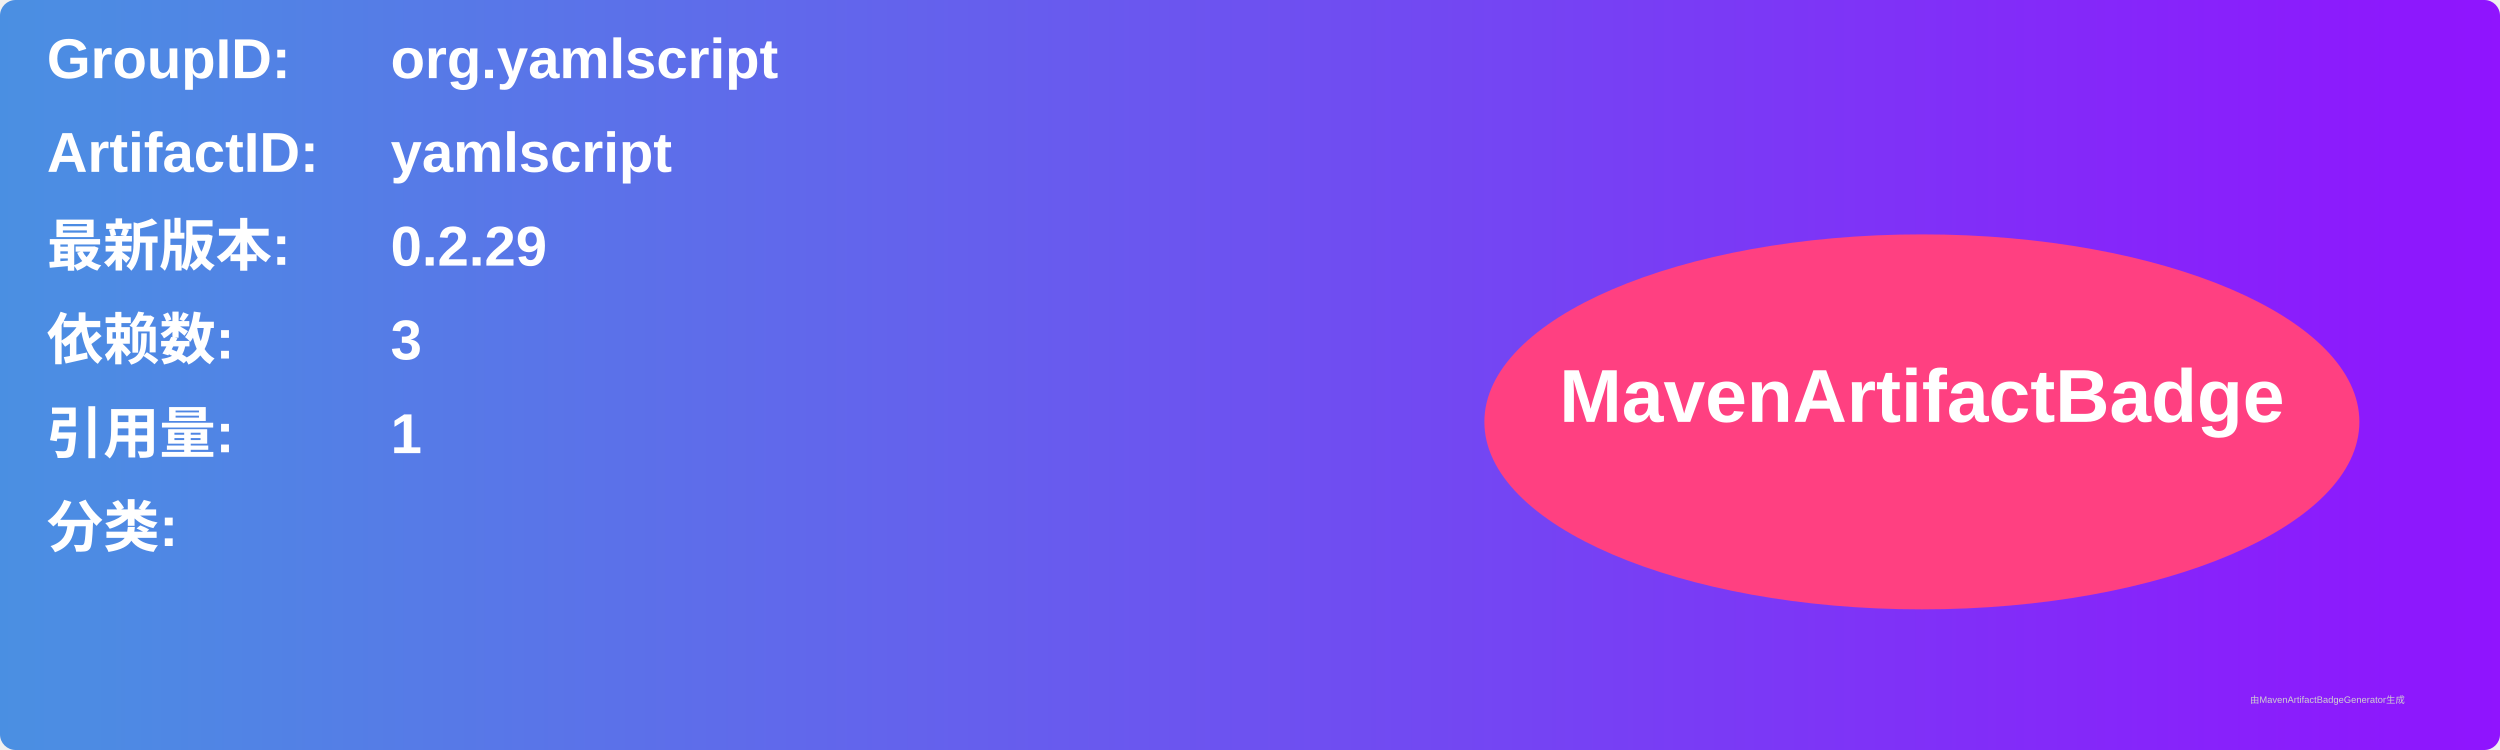
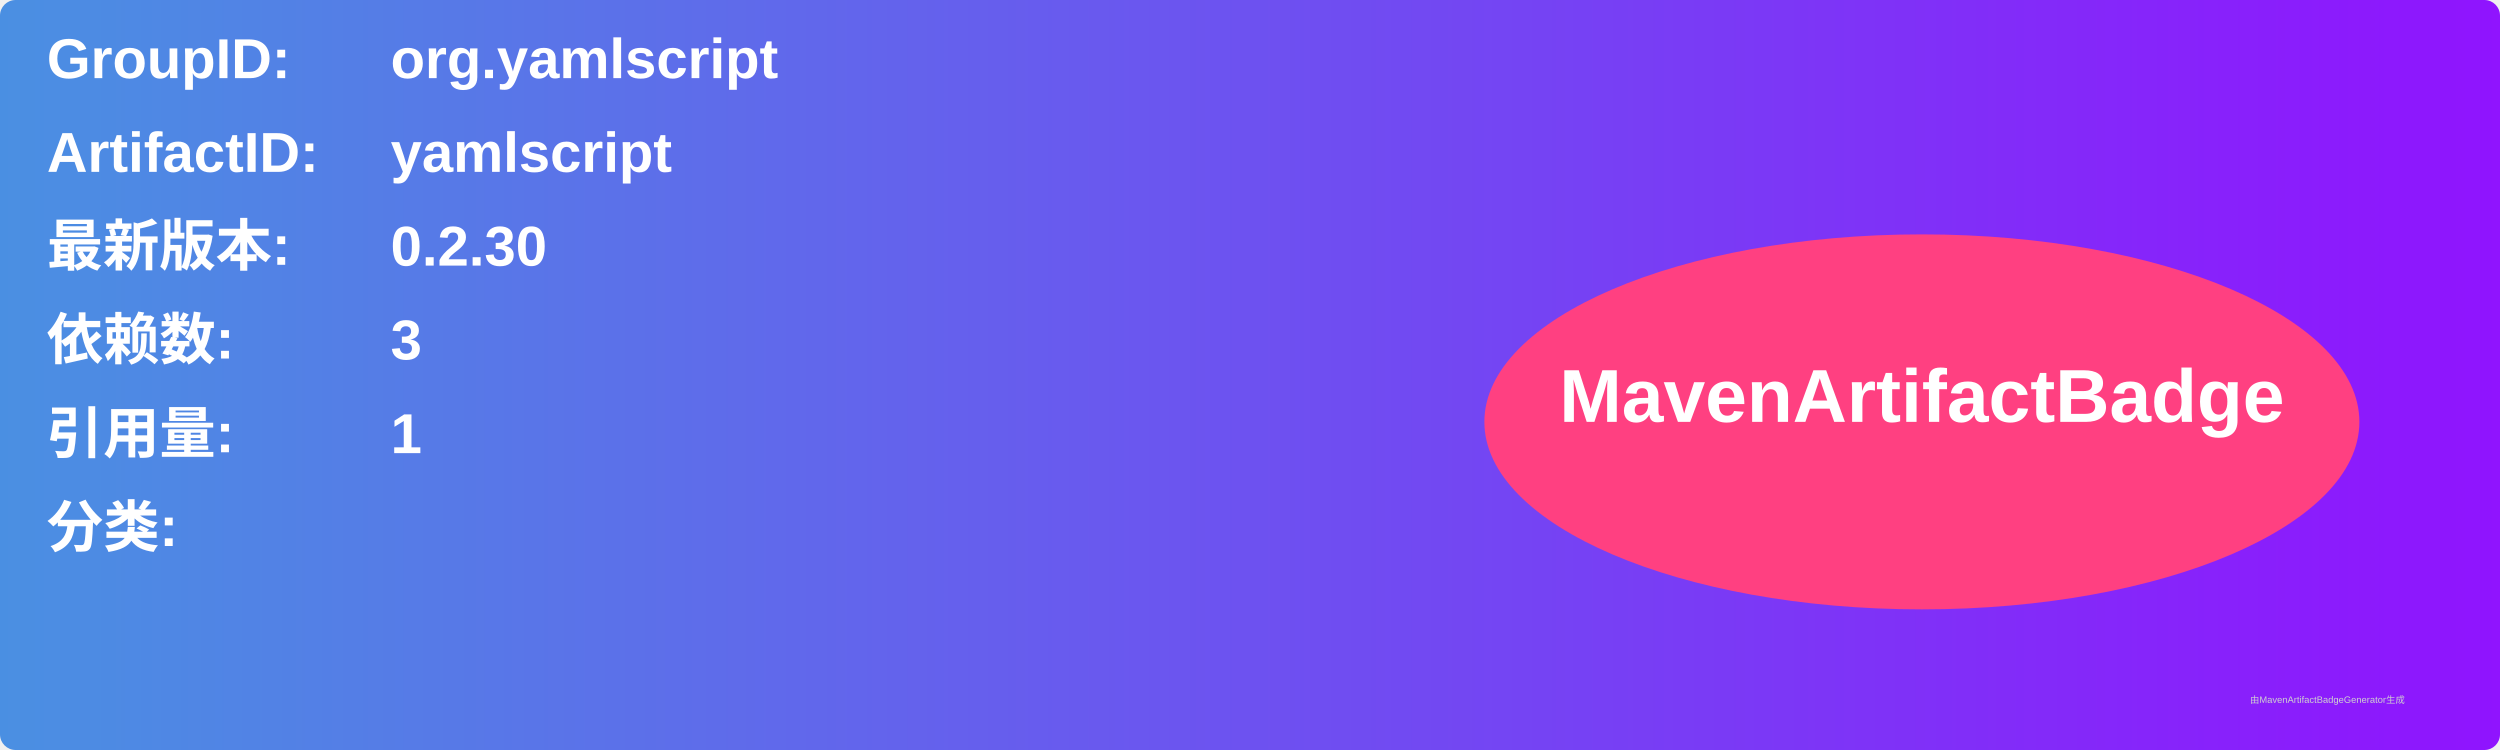
<svg xmlns="http://www.w3.org/2000/svg" width="800" height="240" viewBox="0 0 800 240">
  <linearGradient id="grad" x1="0%" y1="0%" x2="100%" y2="0%">
    <stop offset="0%" stop-color="#4a90e2" />
    <stop offset="100%" stop-color="#9013fe" />
  </linearGradient>
  <rect width="100%" height="100%" rx="5" ry="5" fill="url(#grad)" />
  <g transform="translate(15, 15)">
    <text x="0" y="10" font-family="Arial" font-size="18" fill="white" font-weight="bold" width="260">GroupID:</text>
    <text x="110" y="10" font-family="Arial" font-size="18" fill="white" font-weight="bold" width="460">org.yamlscript</text>
    <text x="0" y="40" font-family="Arial" font-size="18" fill="white" font-weight="bold" width="260">ArtifactID:</text>
    <text x="110" y="40" font-family="Arial" font-size="18" fill="white" font-weight="bold" width="460">yamlscript</text>
    <text x="0" y="70" font-family="Arial" font-size="18" fill="white" font-weight="bold">最新版本:</text>
    <text x="110" y="70" font-family="Arial" font-size="18" fill="white" font-weight="bold">
-       <tspan font-weight="bold">0.2.29</tspan>
+       <tspan font-weight="bold">0.2.30</tspan>
    </text>
    <text x="0" y="100" font-family="Arial" font-size="18" fill="white" font-weight="bold">依赖数: </text>
    <text x="110" y="100" font-family="Arial" font-size="18" fill="white">
      <tspan font-weight="bold">3</tspan>
    </text>
    <text x="0" y="130" font-family="Arial" font-size="18" fill="white" font-weight="bold">引用量: </text>
    <text x="110" y="130" font-family="Arial" font-size="18" fill="white">
      <tspan font-weight="bold">1</tspan>
    </text>
    <text x="0" y="160" font-family="Arial" font-size="18" fill="white" font-weight="bold">分类:</text>
    <text x="10" y="190" font-family="Arial" font-size="10" fill="white">
      <tspan font-weight="bold" />
    </text>
    <ellipse cx="600" cy="120" rx="140" ry="60" fill="#ff4081" />
    <text x="600" y="120" text-anchor="middle" font-family="Arial" font-size="24" fill="white" font-weight="bold">MavenArtifactBadge</text>
  </g>
  <text x="720" y="225" font-family="Arial" font-size="3" fill="#d0d0d0">由MavenArtifactBadgeGenerator生成</text>
</svg>
